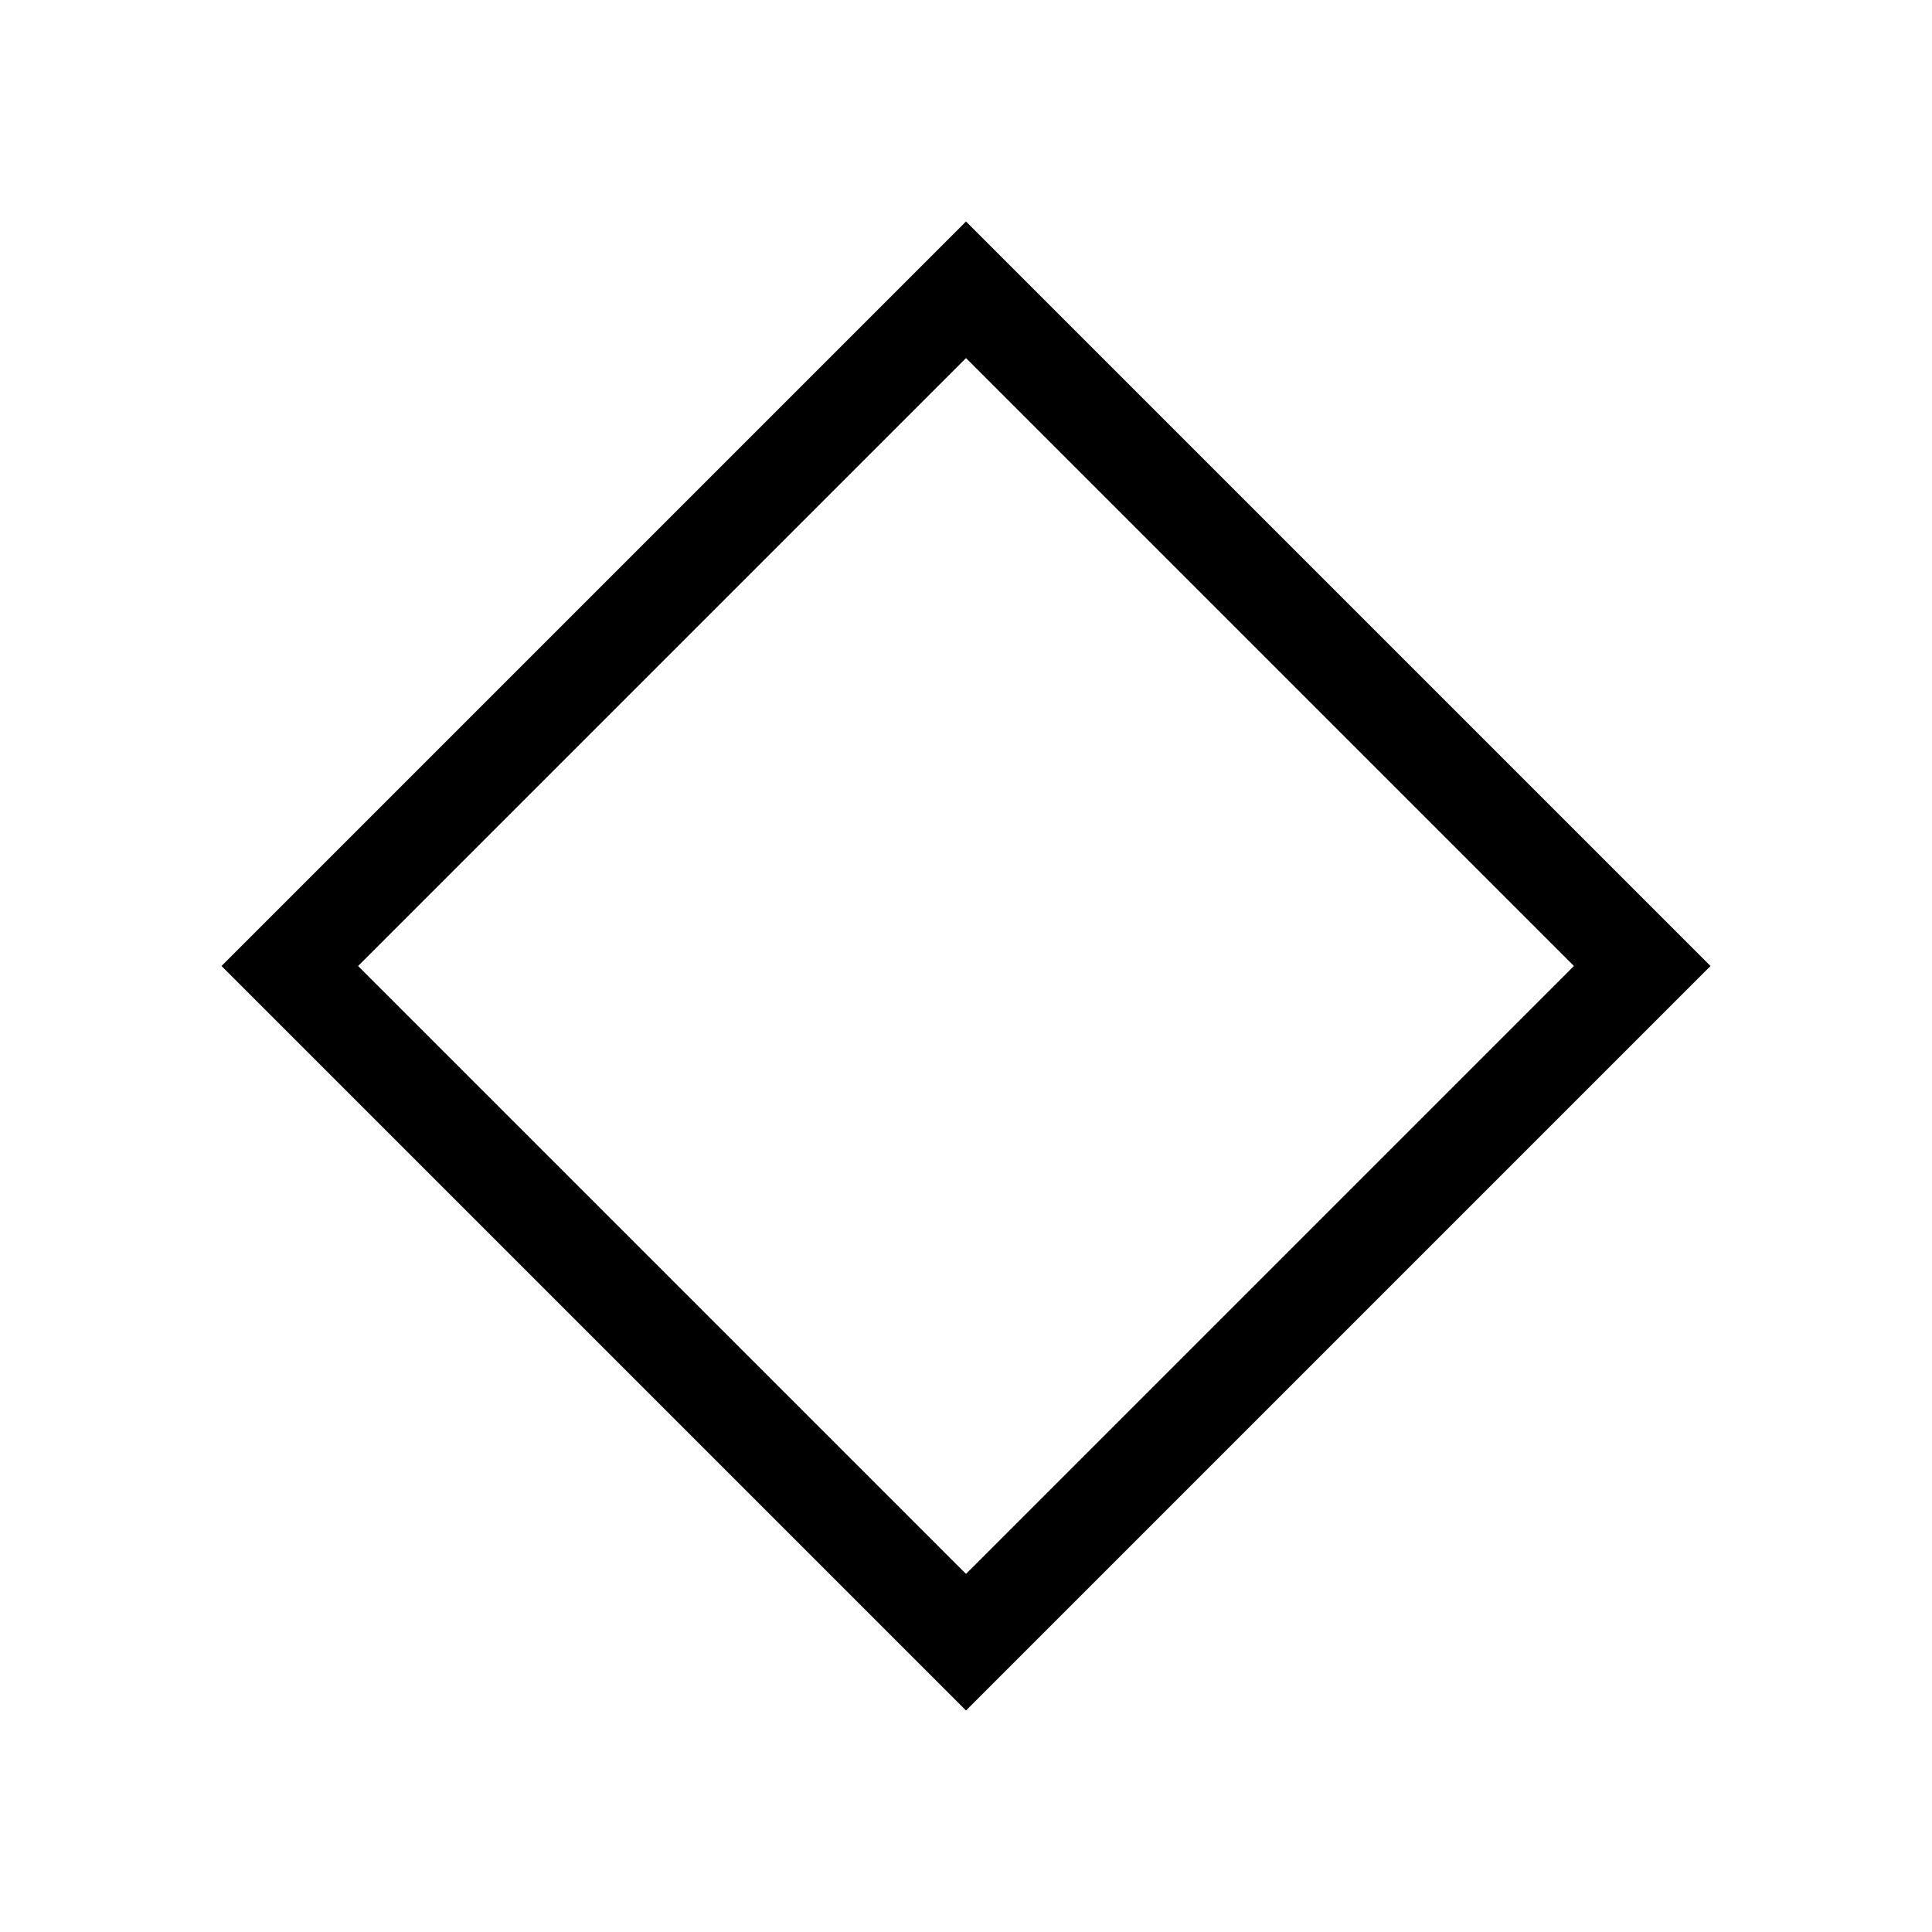
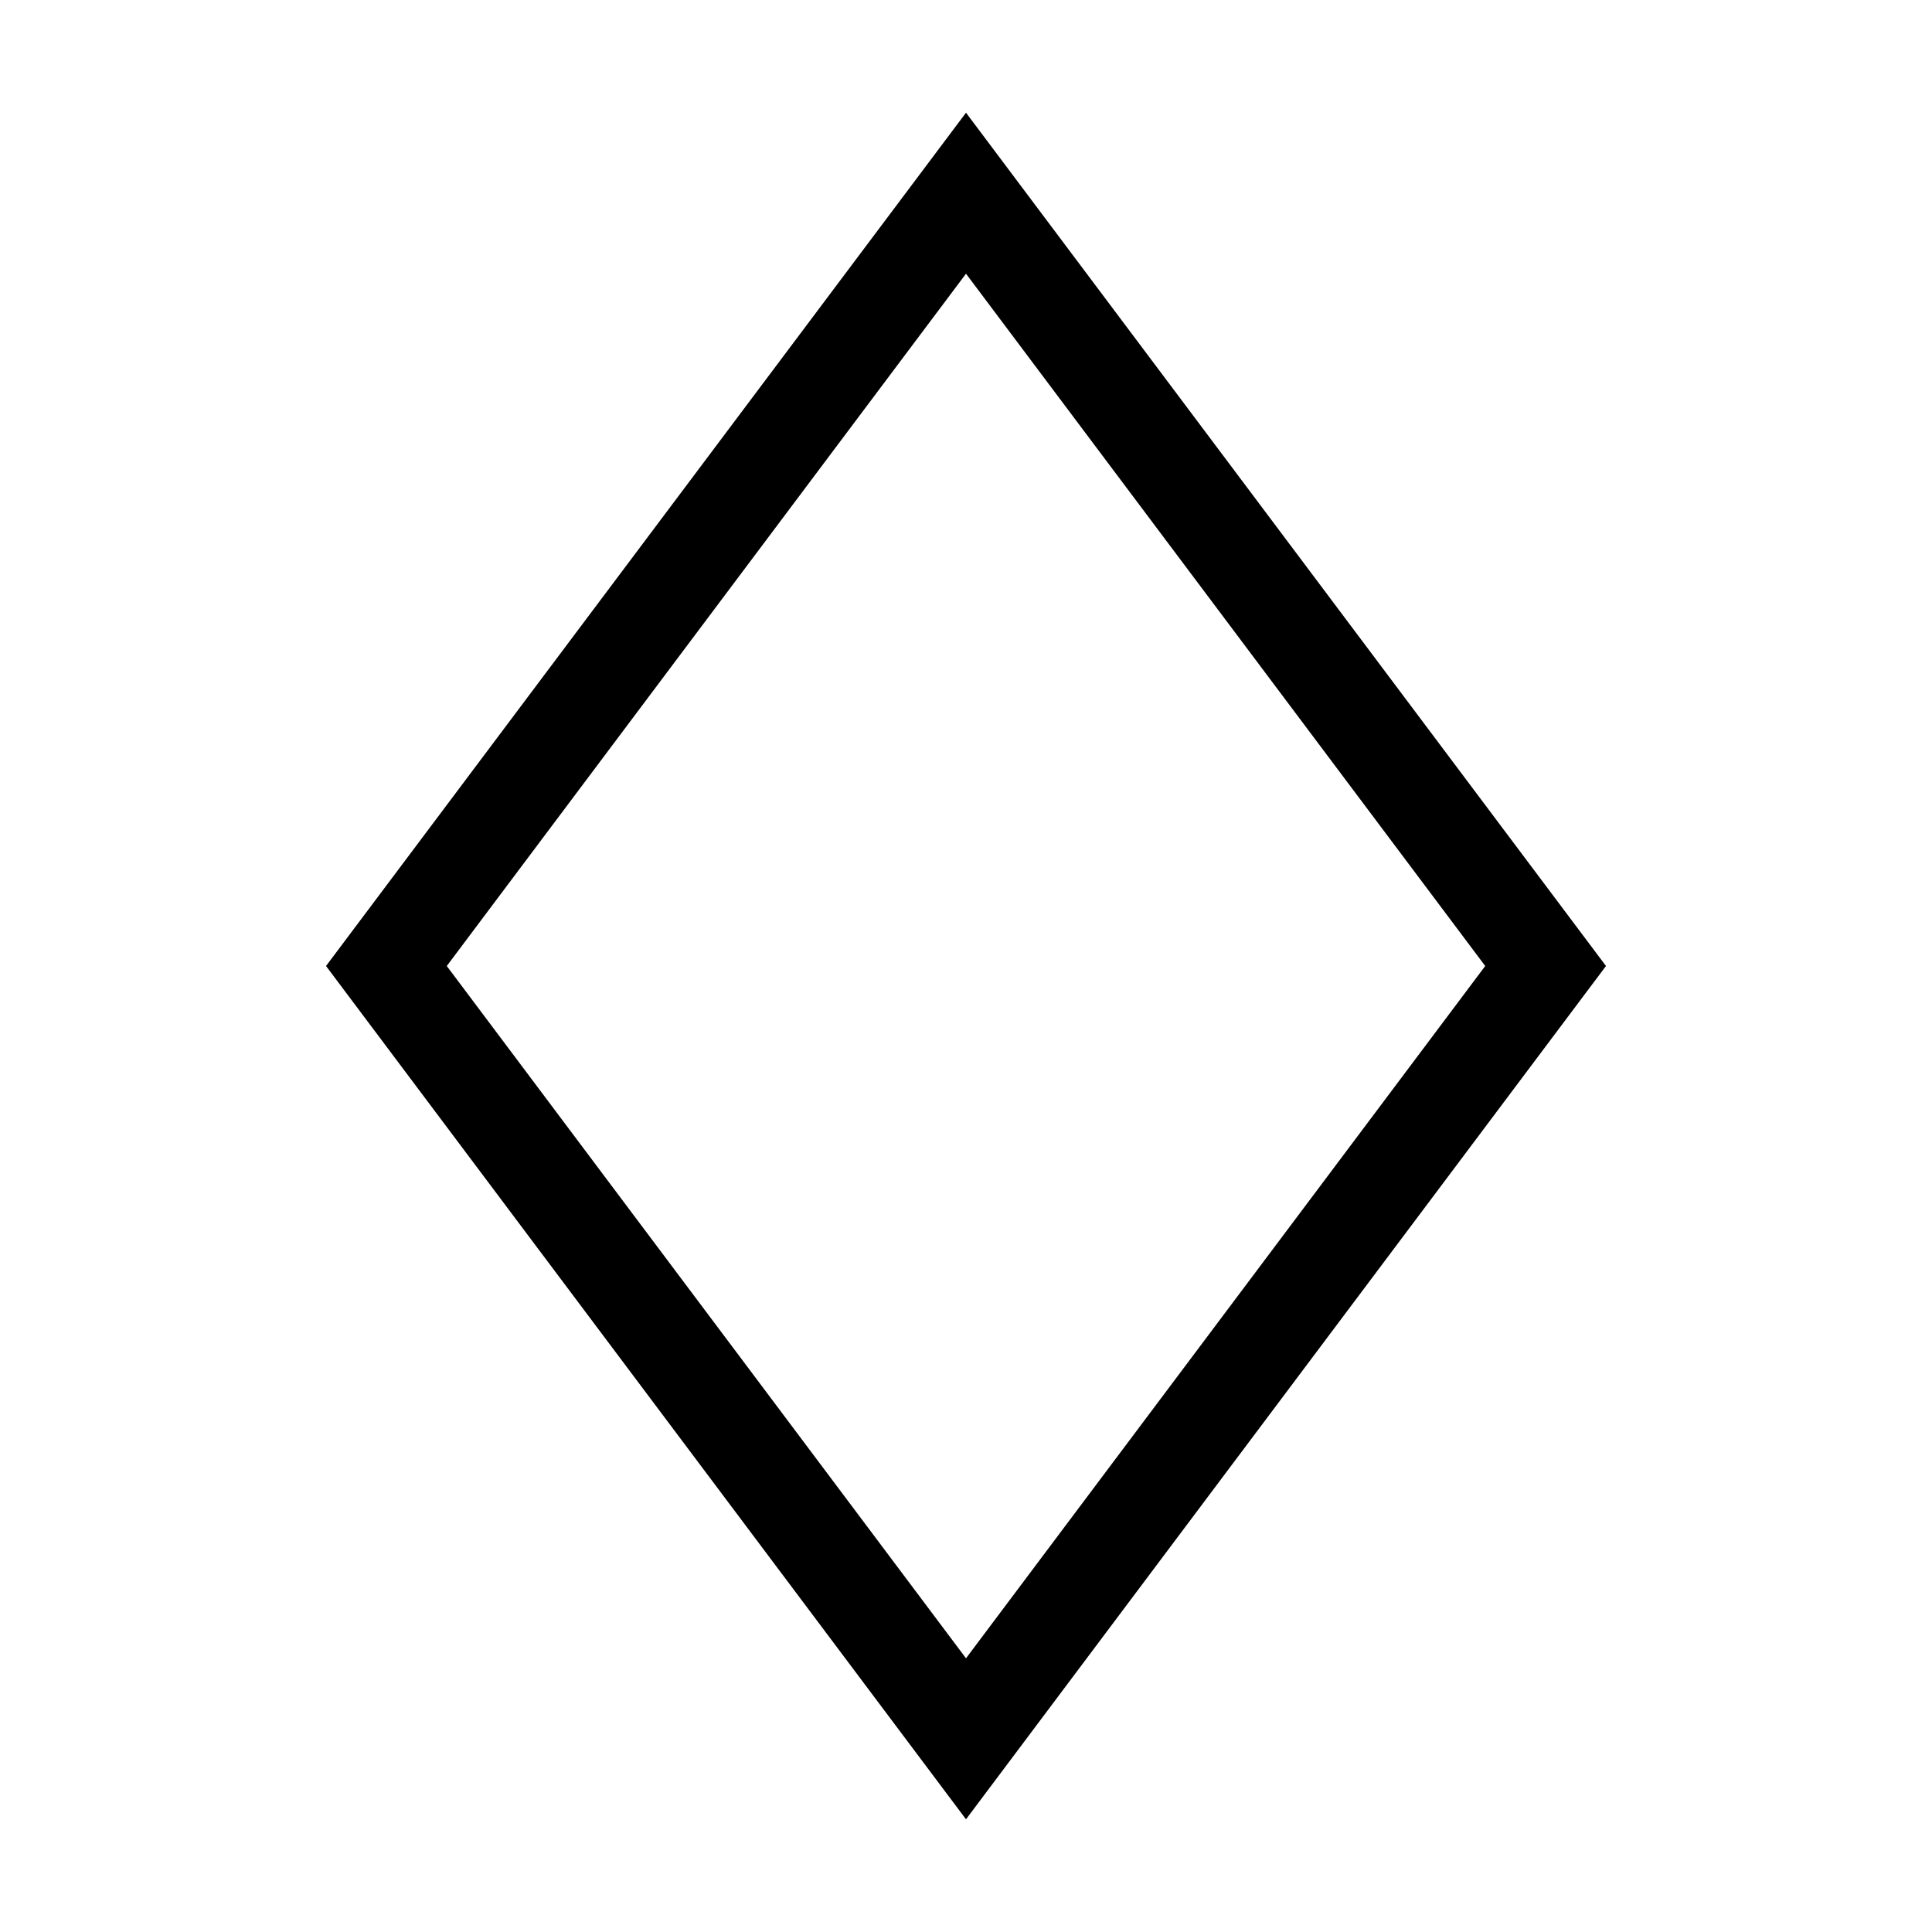
<svg xmlns="http://www.w3.org/2000/svg" width="100" height="100" viewBox="0 0 100 100">
-   <polygon points="50,15 85,50 50,85 15,50" fill="none" stroke="currentColor" stroke-width="5" />
+   <polygon points="50,10 80,50 50,90 20,50" fill="none" stroke="currentColor" stroke-width="5" />
</svg>
